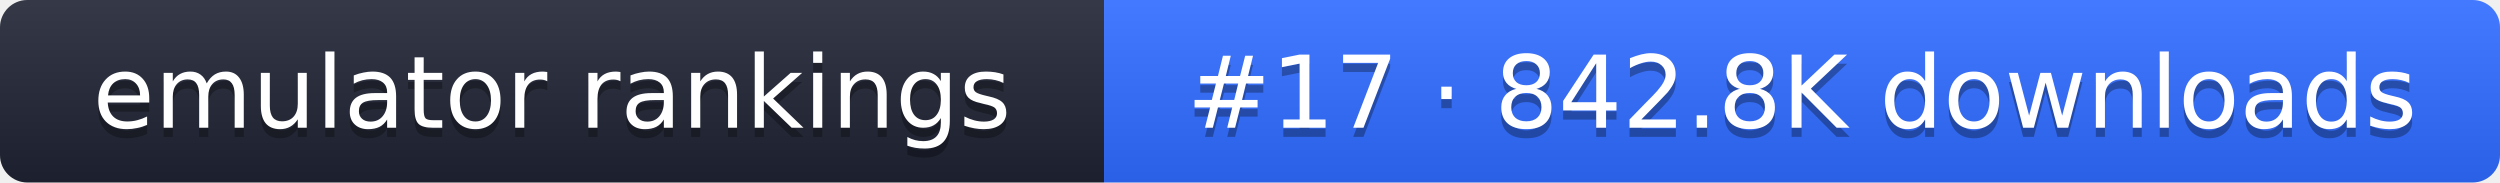
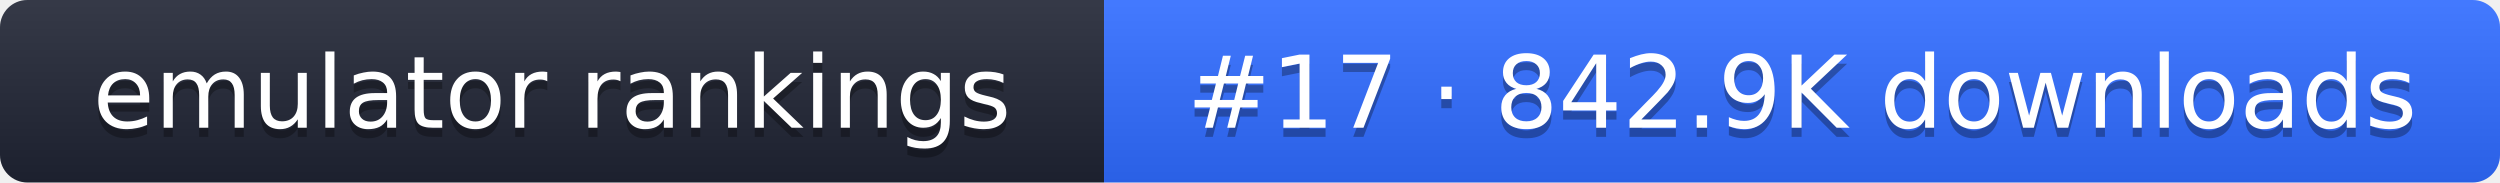
- <svg xmlns="http://www.w3.org/2000/svg" width="274" height="20" role="img" aria-label="emulator rankings: #17 · 842.8K downloads">
+ <svg xmlns="http://www.w3.org/2000/svg" width="274" height="20" role="img" aria-label="emulator rankings: #17 · 842.9K downloads">
  <linearGradient id="g" x2="0" y2="100%">
    <stop offset="0" stop-color="#fff" stop-opacity=".1" />
    <stop offset="1" stop-opacity=".1" />
  </linearGradient>
  <clipPath id="r">
    <rect width="274" height="20" rx="3" fill="#fff" />
  </clipPath>
  <g clip-path="url(#r)">
    <rect width="121" height="20" fill="#1f2433" />
    <rect x="121" width="153" height="20" fill="#2f6bff" />
    <rect width="274" height="20" fill="url(#g)" />
  </g>
  <g fill="#fff" text-anchor="middle" font-family="Verdana,DejaVu Sans,sans-serif" font-size="11">
    <text x="60.5" y="15" fill="#010101" fill-opacity=".3">emulator rankings</text>
    <text x="60.5" y="14">emulator rankings</text>
-     <text x="197.5" y="15" fill="#010101" fill-opacity=".3">#17 · 842.8K downloads</text>
-     <text x="197.5" y="14">#17 · 842.8K downloads</text>
+     <text x="197.5" y="15" fill="#010101" fill-opacity=".3">#17 · 842.9K downloads</text>
+     <text x="197.5" y="14">#17 · 842.9K downloads</text>
  </g>
</svg>
